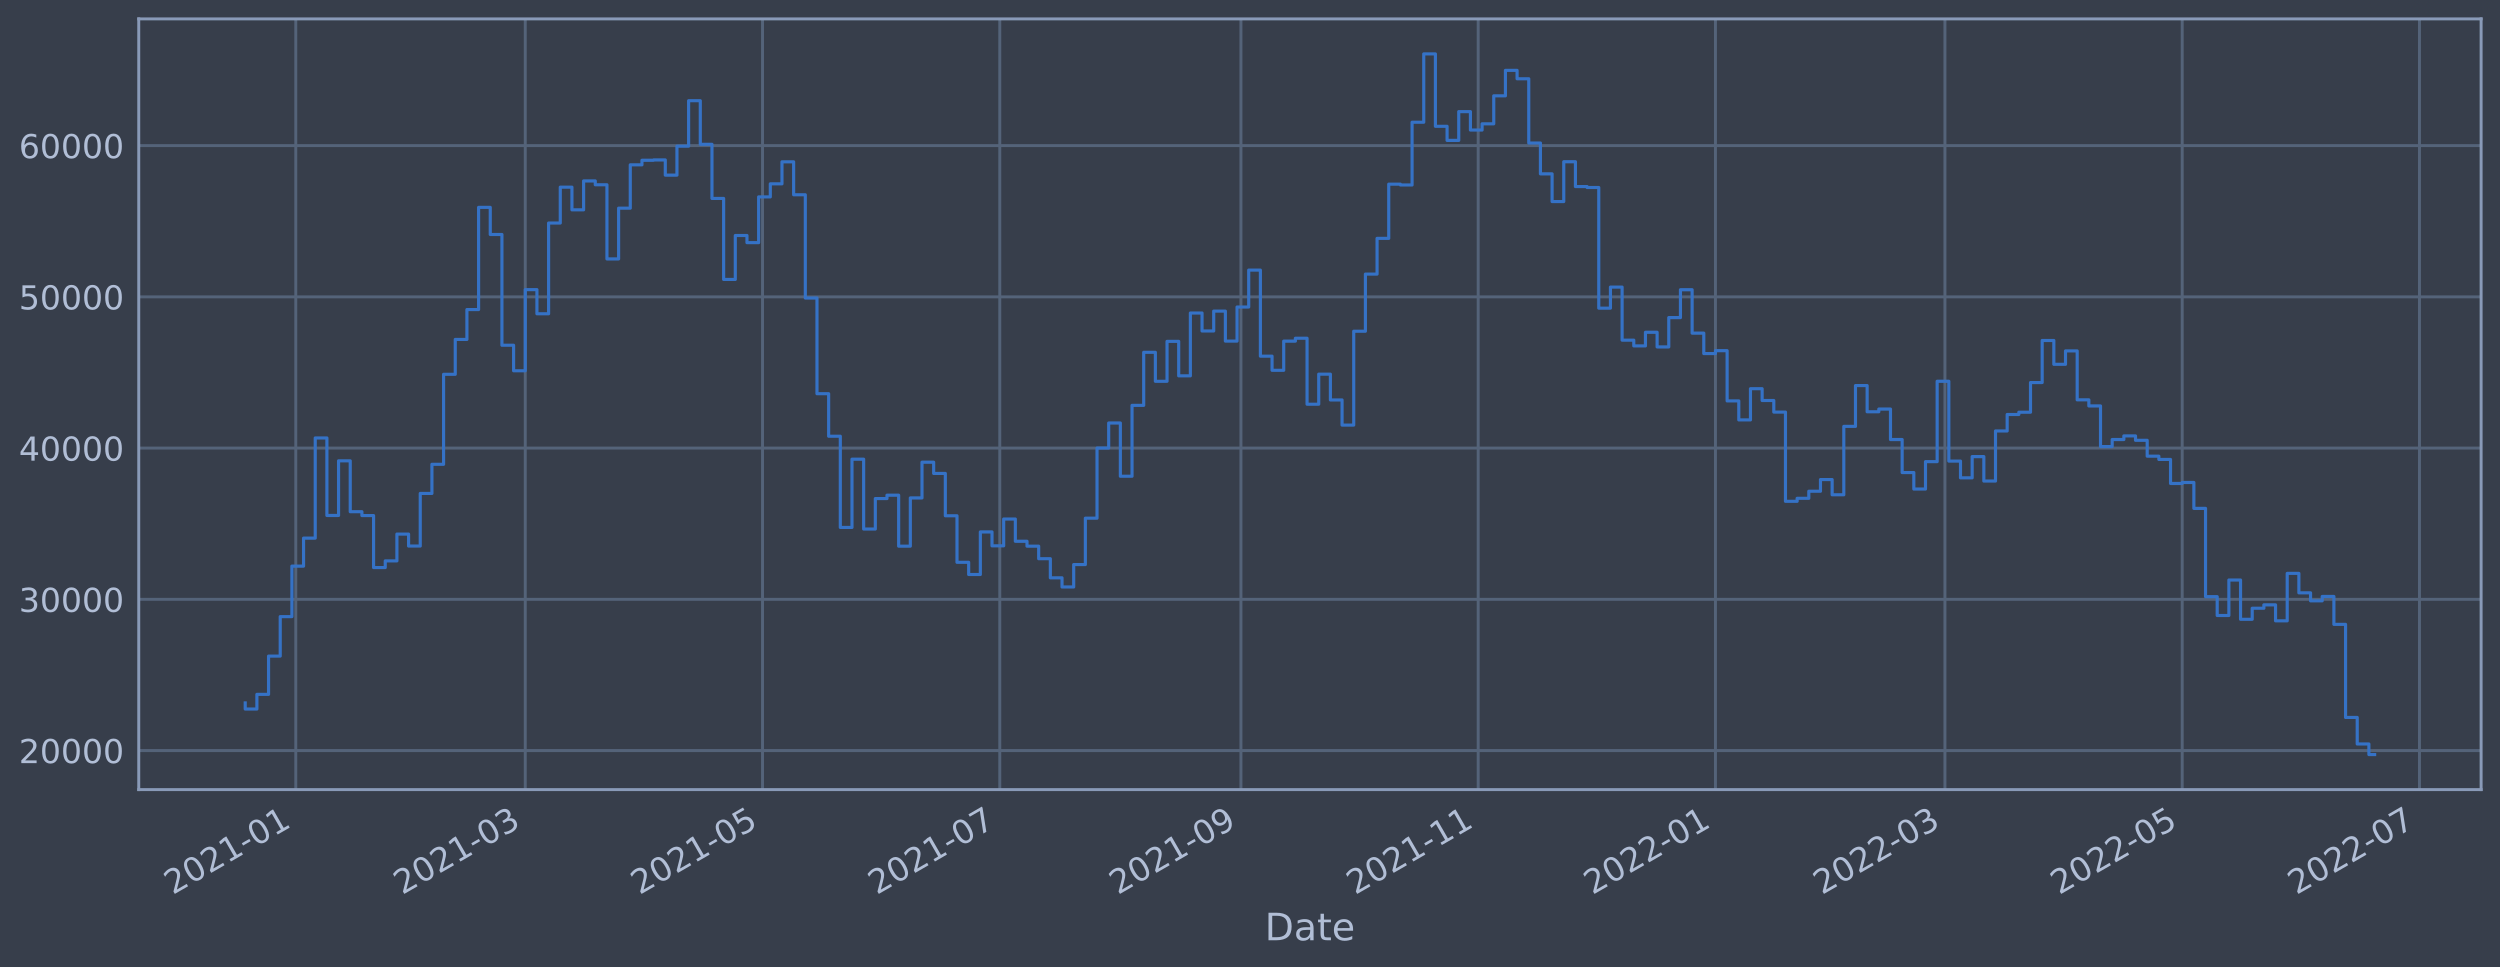
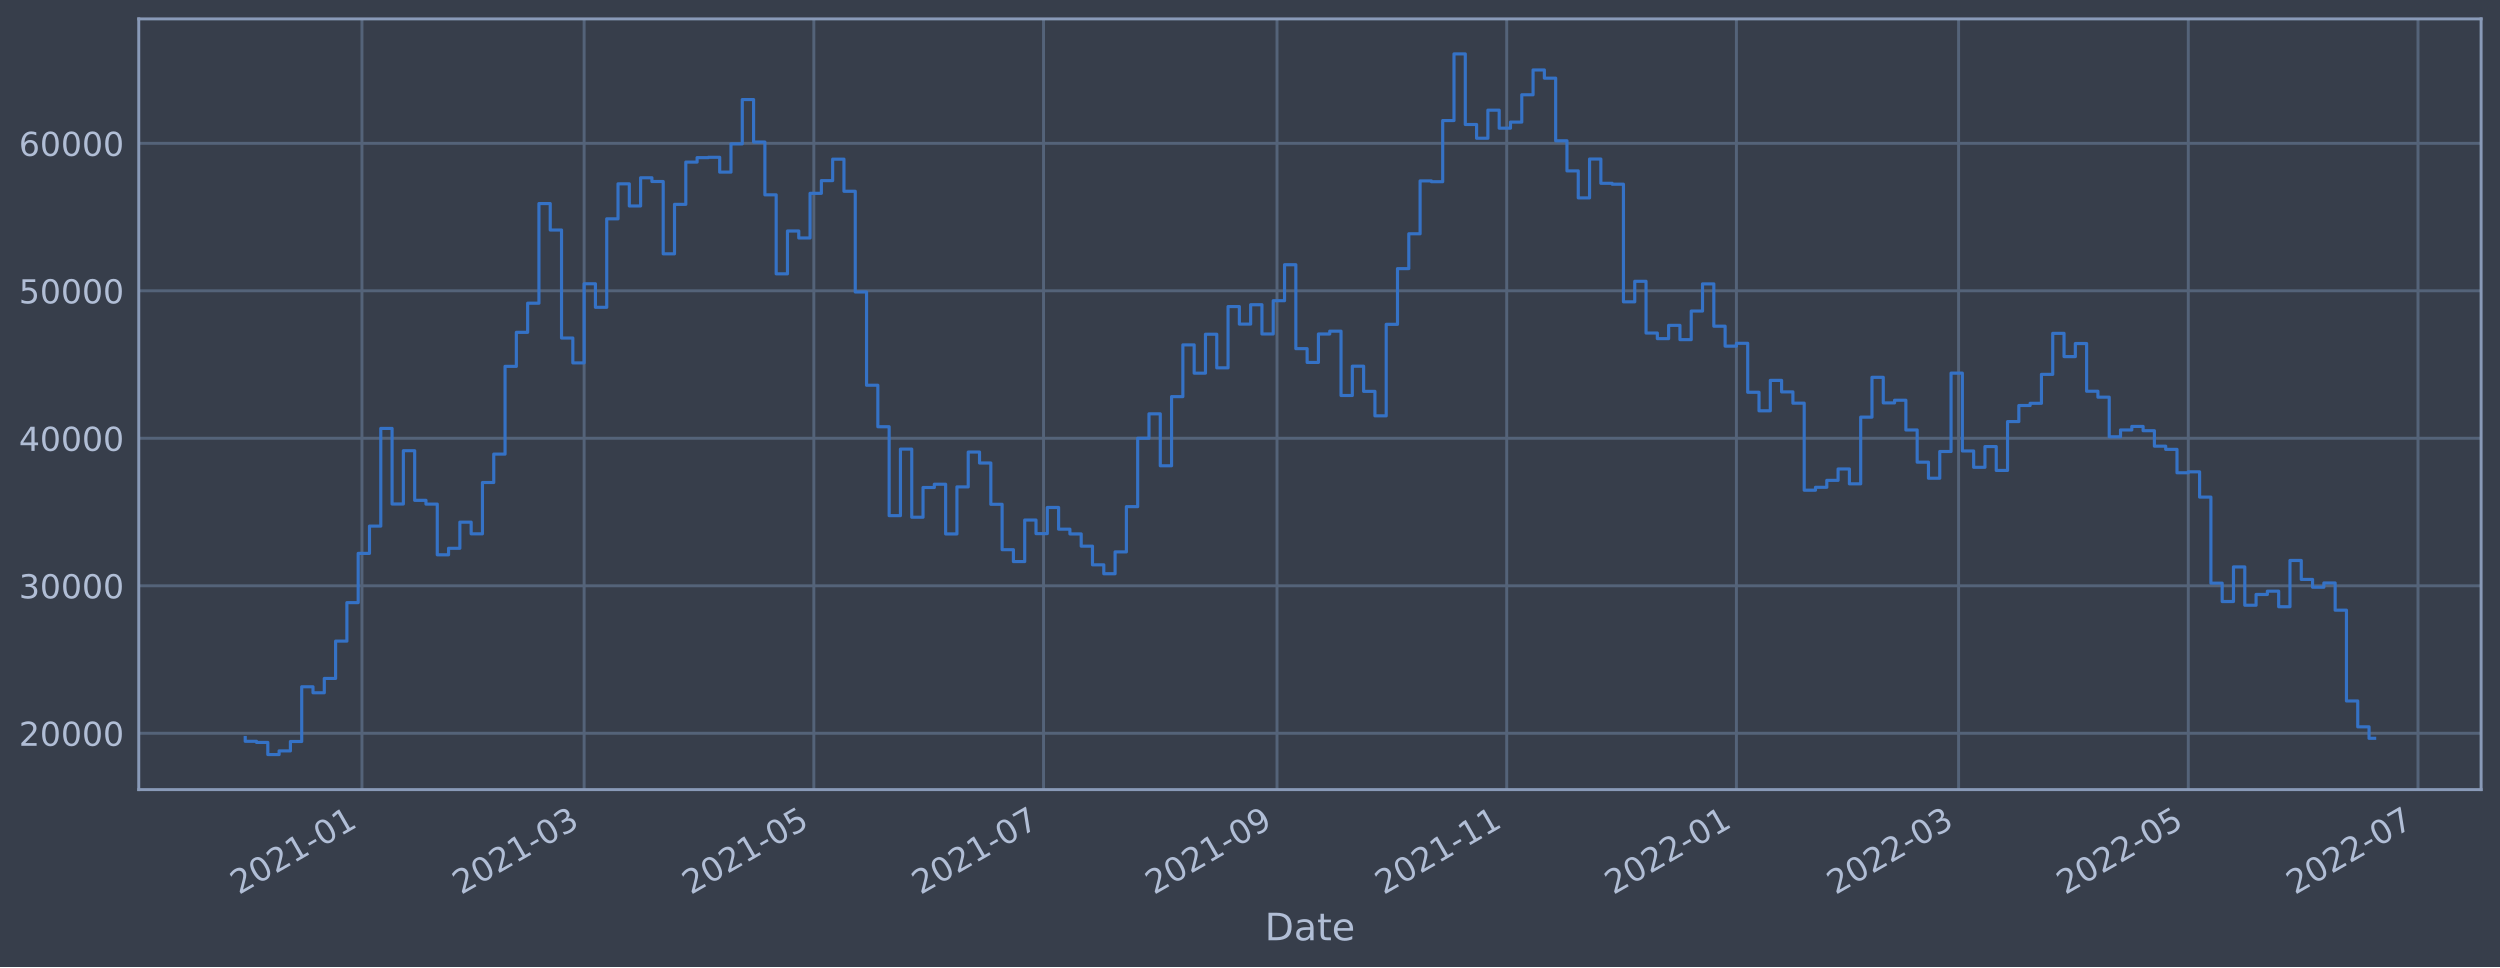
<svg xmlns="http://www.w3.org/2000/svg" xmlns:xlink="http://www.w3.org/1999/xlink" width="952.884pt" height="368.58pt" viewBox="0 0 952.884 368.58" version="1.1">
  <defs>
    <style type="text/css">*{stroke-linejoin: round; stroke-linecap: butt}</style>
  </defs>
  <g id="figure_1">
    <g id="patch_1">
      <path d="M 0 368.58  L 952.884 368.58  L 952.884 0  L 0 0  z " style="fill: #373e4b" />
    </g>
    <g id="axes_1">
      <g id="patch_2">
        <path d="M 52.884 300.96  L 945.684 300.96  L 945.684 7.2  L 52.884 7.2  z " style="fill: #373e4b" />
      </g>
      <g id="matplotlib.axis_1">
        <g id="xtick_1">
          <g id="line2d_1">
-             <path d="M 112.738 300.96  L 112.738 7.2  " clip-path="url(#p7603eac7e6)" style="fill: none; stroke: #546379; stroke-width: 1.12; stroke-linecap: square" />
+             <path d="M 137.96 300.96  L 137.96 7.2  " clip-path="url(#pdd4df6098e)" style="fill: none; stroke: #546379; stroke-width: 1.12; stroke-linecap: square" />
          </g>
          <g id="line2d_2" />
          <g id="text_1">
-             <g style="fill: #b1bed6" transform="translate(65.83481 341.1745)rotate(-30)scale(0.126 -0.126)">
+             <g style="fill: #b1bed6" transform="translate(91.05633 341.1745)rotate(-30)scale(0.126 -0.126)">
              <defs>
                <path id="DejaVuSans-32" d="M 1228 531  L 3431 531  L 3431 0  L 469 0  L 469 531  Q 828 903 1448 1529  Q 2069 2156 2228 2338  Q 2531 2678 2651 2914  Q 2772 3150 2772 3378  Q 2772 3750 2511 3984  Q 2250 4219 1831 4219  Q 1534 4219 1204 4116  Q 875 4013 500 3803  L 500 4441  Q 881 4594 1212 4672  Q 1544 4750 1819 4750  Q 2544 4750 2975 4387  Q 3406 4025 3406 3419  Q 3406 3131 3298 2873  Q 3191 2616 2906 2266  Q 2828 2175 2409 1742  Q 1991 1309 1228 531  z " transform="scale(0.015625)" />
                <path id="DejaVuSans-30" d="M 2034 4250  Q 1547 4250 1301 3770  Q 1056 3291 1056 2328  Q 1056 1369 1301 889  Q 1547 409 2034 409  Q 2525 409 2770 889  Q 3016 1369 3016 2328  Q 3016 3291 2770 3770  Q 2525 4250 2034 4250  z M 2034 4750  Q 2819 4750 3233 4129  Q 3647 3509 3647 2328  Q 3647 1150 3233 529  Q 2819 -91 2034 -91  Q 1250 -91 836 529  Q 422 1150 422 2328  Q 422 3509 836 4129  Q 1250 4750 2034 4750  z " transform="scale(0.015625)" />
                <path id="DejaVuSans-31" d="M 794 531  L 1825 531  L 1825 4091  L 703 3866  L 703 4441  L 1819 4666  L 2450 4666  L 2450 531  L 3481 531  L 3481 0  L 794 0  L 794 531  z " transform="scale(0.015625)" />
                <path id="DejaVuSans-2d" d="M 313 2009  L 1997 2009  L 1997 1497  L 313 1497  L 313 2009  z " transform="scale(0.015625)" />
              </defs>
              <use xlink:href="#DejaVuSans-32" />
              <use xlink:href="#DejaVuSans-30" x="63.623" />
              <use xlink:href="#DejaVuSans-32" x="127.246" />
              <use xlink:href="#DejaVuSans-31" x="190.869" />
              <use xlink:href="#DejaVuSans-2d" x="254.492" />
              <use xlink:href="#DejaVuSans-30" x="290.576" />
              <use xlink:href="#DejaVuSans-31" x="354.199" />
            </g>
          </g>
        </g>
        <g id="xtick_2">
          <g id="line2d_3">
-             <path d="M 200.206 300.96  L 200.206 7.2  " clip-path="url(#p7603eac7e6)" style="fill: none; stroke: #546379; stroke-width: 1.12; stroke-linecap: square" />
+             <path d="M 222.642 300.96  L 222.642 7.2  " clip-path="url(#pdd4df6098e)" style="fill: none; stroke: #546379; stroke-width: 1.12; stroke-linecap: square" />
          </g>
          <g id="line2d_4" />
          <g id="text_2">
-             <g style="fill: #b1bed6" transform="translate(153.3024 341.1745)rotate(-30)scale(0.126 -0.126)">
+             <g style="fill: #b1bed6" transform="translate(175.7385 341.1745)rotate(-30)scale(0.126 -0.126)">
              <defs>
                <path id="DejaVuSans-33" d="M 2597 2516  Q 3050 2419 3304 2112  Q 3559 1806 3559 1356  Q 3559 666 3084 287  Q 2609 -91 1734 -91  Q 1441 -91 1130 -33  Q 819 25 488 141  L 488 750  Q 750 597 1062 519  Q 1375 441 1716 441  Q 2309 441 2620 675  Q 2931 909 2931 1356  Q 2931 1769 2642 2001  Q 2353 2234 1838 2234  L 1294 2234  L 1294 2753  L 1863 2753  Q 2328 2753 2575 2939  Q 2822 3125 2822 3475  Q 2822 3834 2567 4026  Q 2313 4219 1838 4219  Q 1578 4219 1281 4162  Q 984 4106 628 3988  L 628 4550  Q 988 4650 1302 4700  Q 1616 4750 1894 4750  Q 2613 4750 3031 4423  Q 3450 4097 3450 3541  Q 3450 3153 3228 2886  Q 3006 2619 2597 2516  z " transform="scale(0.015625)" />
              </defs>
              <use xlink:href="#DejaVuSans-32" />
              <use xlink:href="#DejaVuSans-30" x="63.623" />
              <use xlink:href="#DejaVuSans-32" x="127.246" />
              <use xlink:href="#DejaVuSans-31" x="190.869" />
              <use xlink:href="#DejaVuSans-2d" x="254.492" />
              <use xlink:href="#DejaVuSans-30" x="290.576" />
              <use xlink:href="#DejaVuSans-33" x="354.199" />
            </g>
          </g>
        </g>
        <g id="xtick_3">
          <g id="line2d_5">
-             <path d="M 290.638 300.96  L 290.638 7.2  " clip-path="url(#p7603eac7e6)" style="fill: none; stroke: #546379; stroke-width: 1.12; stroke-linecap: square" />
+             <path d="M 310.195 300.96  L 310.195 7.2  " clip-path="url(#pdd4df6098e)" style="fill: none; stroke: #546379; stroke-width: 1.12; stroke-linecap: square" />
          </g>
          <g id="line2d_6" />
          <g id="text_3">
-             <g style="fill: #b1bed6" transform="translate(243.7349 341.1745)rotate(-30)scale(0.126 -0.126)">
+             <g style="fill: #b1bed6" transform="translate(263.2913 341.1745)rotate(-30)scale(0.126 -0.126)">
              <defs>
                <path id="DejaVuSans-35" d="M 691 4666  L 3169 4666  L 3169 4134  L 1269 4134  L 1269 2991  Q 1406 3038 1543 3061  Q 1681 3084 1819 3084  Q 2600 3084 3056 2656  Q 3513 2228 3513 1497  Q 3513 744 3044 326  Q 2575 -91 1722 -91  Q 1428 -91 1123 -41  Q 819 9 494 109  L 494 744  Q 775 591 1075 516  Q 1375 441 1709 441  Q 2250 441 2565 725  Q 2881 1009 2881 1497  Q 2881 1984 2565 2268  Q 2250 2553 1709 2553  Q 1456 2553 1204 2497  Q 953 2441 691 2322  L 691 4666  z " transform="scale(0.015625)" />
              </defs>
              <use xlink:href="#DejaVuSans-32" />
              <use xlink:href="#DejaVuSans-30" x="63.623" />
              <use xlink:href="#DejaVuSans-32" x="127.246" />
              <use xlink:href="#DejaVuSans-31" x="190.869" />
              <use xlink:href="#DejaVuSans-2d" x="254.492" />
              <use xlink:href="#DejaVuSans-30" x="290.576" />
              <use xlink:href="#DejaVuSans-35" x="354.199" />
            </g>
          </g>
        </g>
        <g id="xtick_4">
          <g id="line2d_7">
-             <path d="M 381.071 300.96  L 381.071 7.2  " clip-path="url(#p7603eac7e6)" style="fill: none; stroke: #546379; stroke-width: 1.12; stroke-linecap: square" />
+             <path d="M 397.747 300.96  L 397.747 7.2  " clip-path="url(#pdd4df6098e)" style="fill: none; stroke: #546379; stroke-width: 1.12; stroke-linecap: square" />
          </g>
          <g id="line2d_8" />
          <g id="text_4">
-             <g style="fill: #b1bed6" transform="translate(334.1675 341.1745)rotate(-30)scale(0.126 -0.126)">
+             <g style="fill: #b1bed6" transform="translate(350.8441 341.1745)rotate(-30)scale(0.126 -0.126)">
              <defs>
                <path id="DejaVuSans-37" d="M 525 4666  L 3525 4666  L 3525 4397  L 1831 0  L 1172 0  L 2766 4134  L 525 4134  L 525 4666  z " transform="scale(0.015625)" />
              </defs>
              <use xlink:href="#DejaVuSans-32" />
              <use xlink:href="#DejaVuSans-30" x="63.623" />
              <use xlink:href="#DejaVuSans-32" x="127.246" />
              <use xlink:href="#DejaVuSans-31" x="190.869" />
              <use xlink:href="#DejaVuSans-2d" x="254.492" />
              <use xlink:href="#DejaVuSans-30" x="290.576" />
              <use xlink:href="#DejaVuSans-37" x="354.199" />
            </g>
          </g>
        </g>
        <g id="xtick_5">
          <g id="line2d_9">
-             <path d="M 472.986 300.96  L 472.986 7.2  " clip-path="url(#p7603eac7e6)" style="fill: none; stroke: #546379; stroke-width: 1.12; stroke-linecap: square" />
+             <path d="M 486.735 300.96  L 486.735 7.2  " clip-path="url(#pdd4df6098e)" style="fill: none; stroke: #546379; stroke-width: 1.12; stroke-linecap: square" />
          </g>
          <g id="line2d_10" />
          <g id="text_5">
-             <g style="fill: #b1bed6" transform="translate(426.0826 341.1745)rotate(-30)scale(0.126 -0.126)">
+             <g style="fill: #b1bed6" transform="translate(439.8321 341.1745)rotate(-30)scale(0.126 -0.126)">
              <defs>
                <path id="DejaVuSans-39" d="M 703 97  L 703 672  Q 941 559 1184 500  Q 1428 441 1663 441  Q 2288 441 2617 861  Q 2947 1281 2994 2138  Q 2813 1869 2534 1725  Q 2256 1581 1919 1581  Q 1219 1581 811 2004  Q 403 2428 403 3163  Q 403 3881 828 4315  Q 1253 4750 1959 4750  Q 2769 4750 3195 4129  Q 3622 3509 3622 2328  Q 3622 1225 3098 567  Q 2575 -91 1691 -91  Q 1453 -91 1209 -44  Q 966 3 703 97  z M 1959 2075  Q 2384 2075 2632 2365  Q 2881 2656 2881 3163  Q 2881 3666 2632 3958  Q 2384 4250 1959 4250  Q 1534 4250 1286 3958  Q 1038 3666 1038 3163  Q 1038 2656 1286 2365  Q 1534 2075 1959 2075  z " transform="scale(0.015625)" />
              </defs>
              <use xlink:href="#DejaVuSans-32" />
              <use xlink:href="#DejaVuSans-30" x="63.623" />
              <use xlink:href="#DejaVuSans-32" x="127.246" />
              <use xlink:href="#DejaVuSans-31" x="190.869" />
              <use xlink:href="#DejaVuSans-2d" x="254.492" />
              <use xlink:href="#DejaVuSans-30" x="290.576" />
              <use xlink:href="#DejaVuSans-39" x="354.199" />
            </g>
          </g>
        </g>
        <g id="xtick_6">
          <g id="line2d_11">
-             <path d="M 563.418 300.96  L 563.418 7.2  " clip-path="url(#p7603eac7e6)" style="fill: none; stroke: #546379; stroke-width: 1.12; stroke-linecap: square" />
+             <path d="M 574.288 300.96  L 574.288 7.2  " clip-path="url(#pdd4df6098e)" style="fill: none; stroke: #546379; stroke-width: 1.12; stroke-linecap: square" />
          </g>
          <g id="line2d_12" />
          <g id="text_6">
-             <g style="fill: #b1bed6" transform="translate(516.5151 341.1745)rotate(-30)scale(0.126 -0.126)">
+             <g style="fill: #b1bed6" transform="translate(527.3849 341.1745)rotate(-30)scale(0.126 -0.126)">
              <use xlink:href="#DejaVuSans-32" />
              <use xlink:href="#DejaVuSans-30" x="63.623" />
              <use xlink:href="#DejaVuSans-32" x="127.246" />
              <use xlink:href="#DejaVuSans-31" x="190.869" />
              <use xlink:href="#DejaVuSans-2d" x="254.492" />
              <use xlink:href="#DejaVuSans-31" x="290.576" />
              <use xlink:href="#DejaVuSans-31" x="354.199" />
            </g>
          </g>
        </g>
        <g id="xtick_7">
          <g id="line2d_13">
-             <path d="M 653.851 300.96  L 653.851 7.2  " clip-path="url(#p7603eac7e6)" style="fill: none; stroke: #546379; stroke-width: 1.12; stroke-linecap: square" />
+             <path d="M 661.841 300.96  L 661.841 7.2  " clip-path="url(#pdd4df6098e)" style="fill: none; stroke: #546379; stroke-width: 1.12; stroke-linecap: square" />
          </g>
          <g id="line2d_14" />
          <g id="text_7">
-             <g style="fill: #b1bed6" transform="translate(606.9477 341.1745)rotate(-30)scale(0.126 -0.126)">
+             <g style="fill: #b1bed6" transform="translate(614.9377 341.1745)rotate(-30)scale(0.126 -0.126)">
              <use xlink:href="#DejaVuSans-32" />
              <use xlink:href="#DejaVuSans-30" x="63.623" />
              <use xlink:href="#DejaVuSans-32" x="127.246" />
              <use xlink:href="#DejaVuSans-32" x="190.869" />
              <use xlink:href="#DejaVuSans-2d" x="254.492" />
              <use xlink:href="#DejaVuSans-30" x="290.576" />
              <use xlink:href="#DejaVuSans-31" x="354.199" />
            </g>
          </g>
        </g>
        <g id="xtick_8">
          <g id="line2d_15">
-             <path d="M 741.319 300.96  L 741.319 7.2  " clip-path="url(#p7603eac7e6)" style="fill: none; stroke: #546379; stroke-width: 1.12; stroke-linecap: square" />
+             <path d="M 746.523 300.96  L 746.523 7.2  " clip-path="url(#pdd4df6098e)" style="fill: none; stroke: #546379; stroke-width: 1.12; stroke-linecap: square" />
          </g>
          <g id="line2d_16" />
          <g id="text_8">
-             <g style="fill: #b1bed6" transform="translate(694.4152 341.1745)rotate(-30)scale(0.126 -0.126)">
+             <g style="fill: #b1bed6" transform="translate(699.6199 341.1745)rotate(-30)scale(0.126 -0.126)">
              <use xlink:href="#DejaVuSans-32" />
              <use xlink:href="#DejaVuSans-30" x="63.623" />
              <use xlink:href="#DejaVuSans-32" x="127.246" />
              <use xlink:href="#DejaVuSans-32" x="190.869" />
              <use xlink:href="#DejaVuSans-2d" x="254.492" />
              <use xlink:href="#DejaVuSans-30" x="290.576" />
              <use xlink:href="#DejaVuSans-33" x="354.199" />
            </g>
          </g>
        </g>
        <g id="xtick_9">
          <g id="line2d_17">
-             <path d="M 831.751 300.96  L 831.751 7.2  " clip-path="url(#p7603eac7e6)" style="fill: none; stroke: #546379; stroke-width: 1.12; stroke-linecap: square" />
+             <path d="M 834.076 300.96  L 834.076 7.2  " clip-path="url(#pdd4df6098e)" style="fill: none; stroke: #546379; stroke-width: 1.12; stroke-linecap: square" />
          </g>
          <g id="line2d_18" />
          <g id="text_9">
-             <g style="fill: #b1bed6" transform="translate(784.8478 341.1745)rotate(-30)scale(0.126 -0.126)">
+             <g style="fill: #b1bed6" transform="translate(787.1727 341.1745)rotate(-30)scale(0.126 -0.126)">
              <use xlink:href="#DejaVuSans-32" />
              <use xlink:href="#DejaVuSans-30" x="63.623" />
              <use xlink:href="#DejaVuSans-32" x="127.246" />
              <use xlink:href="#DejaVuSans-32" x="190.869" />
              <use xlink:href="#DejaVuSans-2d" x="254.492" />
              <use xlink:href="#DejaVuSans-30" x="290.576" />
              <use xlink:href="#DejaVuSans-35" x="354.199" />
            </g>
          </g>
        </g>
        <g id="xtick_10">
          <g id="line2d_19">
-             <path d="M 922.184 300.96  L 922.184 7.2  " clip-path="url(#p7603eac7e6)" style="fill: none; stroke: #546379; stroke-width: 1.12; stroke-linecap: square" />
+             <path d="M 921.629 300.96  L 921.629 7.2  " clip-path="url(#pdd4df6098e)" style="fill: none; stroke: #546379; stroke-width: 1.12; stroke-linecap: square" />
          </g>
          <g id="line2d_20" />
          <g id="text_10">
-             <g style="fill: #b1bed6" transform="translate(875.2804 341.1745)rotate(-30)scale(0.126 -0.126)">
+             <g style="fill: #b1bed6" transform="translate(874.7254 341.1745)rotate(-30)scale(0.126 -0.126)">
              <use xlink:href="#DejaVuSans-32" />
              <use xlink:href="#DejaVuSans-30" x="63.623" />
              <use xlink:href="#DejaVuSans-32" x="127.246" />
              <use xlink:href="#DejaVuSans-32" x="190.869" />
              <use xlink:href="#DejaVuSans-2d" x="254.492" />
              <use xlink:href="#DejaVuSans-30" x="290.576" />
              <use xlink:href="#DejaVuSans-37" x="354.199" />
            </g>
          </g>
        </g>
        <g id="text_11">
          <g style="fill: #b1bed6" transform="translate(482.0746 358.3856)scale(0.144 -0.144)">
            <defs>
              <path id="DejaVuSans-44" d="M 1259 4147  L 1259 519  L 2022 519  Q 2988 519 3436 956  Q 3884 1394 3884 2338  Q 3884 3275 3436 3711  Q 2988 4147 2022 4147  L 1259 4147  z M 628 4666  L 1925 4666  Q 3281 4666 3915 4102  Q 4550 3538 4550 2338  Q 4550 1131 3912 565  Q 3275 0 1925 0  L 628 0  L 628 4666  z " transform="scale(0.015625)" />
              <path id="DejaVuSans-61" d="M 2194 1759  Q 1497 1759 1228 1600  Q 959 1441 959 1056  Q 959 750 1161 570  Q 1363 391 1709 391  Q 2188 391 2477 730  Q 2766 1069 2766 1631  L 2766 1759  L 2194 1759  z M 3341 1997  L 3341 0  L 2766 0  L 2766 531  Q 2569 213 2275 61  Q 1981 -91 1556 -91  Q 1019 -91 701 211  Q 384 513 384 1019  Q 384 1609 779 1909  Q 1175 2209 1959 2209  L 2766 2209  L 2766 2266  Q 2766 2663 2505 2880  Q 2244 3097 1772 3097  Q 1472 3097 1187 3025  Q 903 2953 641 2809  L 641 3341  Q 956 3463 1253 3523  Q 1550 3584 1831 3584  Q 2591 3584 2966 3190  Q 3341 2797 3341 1997  z " transform="scale(0.015625)" />
              <path id="DejaVuSans-74" d="M 1172 4494  L 1172 3500  L 2356 3500  L 2356 3053  L 1172 3053  L 1172 1153  Q 1172 725 1289 603  Q 1406 481 1766 481  L 2356 481  L 2356 0  L 1766 0  Q 1100 0 847 248  Q 594 497 594 1153  L 594 3053  L 172 3053  L 172 3500  L 594 3500  L 594 4494  L 1172 4494  z " transform="scale(0.015625)" />
              <path id="DejaVuSans-65" d="M 3597 1894  L 3597 1613  L 953 1613  Q 991 1019 1311 708  Q 1631 397 2203 397  Q 2534 397 2845 478  Q 3156 559 3463 722  L 3463 178  Q 3153 47 2828 -22  Q 2503 -91 2169 -91  Q 1331 -91 842 396  Q 353 884 353 1716  Q 353 2575 817 3079  Q 1281 3584 2069 3584  Q 2775 3584 3186 3129  Q 3597 2675 3597 1894  z M 3022 2063  Q 3016 2534 2758 2815  Q 2500 3097 2075 3097  Q 1594 3097 1305 2825  Q 1016 2553 972 2059  L 3022 2063  z " transform="scale(0.015625)" />
            </defs>
            <use xlink:href="#DejaVuSans-44" />
            <use xlink:href="#DejaVuSans-61" x="77.002" />
            <use xlink:href="#DejaVuSans-74" x="138.281" />
            <use xlink:href="#DejaVuSans-65" x="177.49" />
          </g>
        </g>
      </g>
      <g id="matplotlib.axis_2">
        <g id="ytick_1">
          <g id="line2d_21">
-             <path d="M 52.884 286.081  L 945.684 286.081  " clip-path="url(#p7603eac7e6)" style="fill: none; stroke: #546379; stroke-width: 1.12; stroke-linecap: square" />
+             <path d="M 52.884 279.48  L 945.684 279.48  " clip-path="url(#pdd4df6098e)" style="fill: none; stroke: #546379; stroke-width: 1.12; stroke-linecap: square" />
          </g>
          <g id="line2d_22" />
          <g id="text_12">
-             <g style="fill: #b1bed6" transform="translate(7.2 290.8679)scale(0.126 -0.126)">
+             <g style="fill: #b1bed6" transform="translate(7.2 284.267)scale(0.126 -0.126)">
              <use xlink:href="#DejaVuSans-32" />
              <use xlink:href="#DejaVuSans-30" x="63.623" />
              <use xlink:href="#DejaVuSans-30" x="127.246" />
              <use xlink:href="#DejaVuSans-30" x="190.869" />
              <use xlink:href="#DejaVuSans-30" x="254.492" />
            </g>
          </g>
        </g>
        <g id="ytick_2">
          <g id="line2d_23">
-             <path d="M 52.884 228.437  L 945.684 228.437  " clip-path="url(#p7603eac7e6)" style="fill: none; stroke: #546379; stroke-width: 1.12; stroke-linecap: square" />
+             <path d="M 52.884 223.269  L 945.684 223.269  " clip-path="url(#pdd4df6098e)" style="fill: none; stroke: #546379; stroke-width: 1.12; stroke-linecap: square" />
          </g>
          <g id="line2d_24" />
          <g id="text_13">
-             <g style="fill: #b1bed6" transform="translate(7.2 233.2241)scale(0.126 -0.126)">
+             <g style="fill: #b1bed6" transform="translate(7.2 228.0562)scale(0.126 -0.126)">
              <use xlink:href="#DejaVuSans-33" />
              <use xlink:href="#DejaVuSans-30" x="63.623" />
              <use xlink:href="#DejaVuSans-30" x="127.246" />
              <use xlink:href="#DejaVuSans-30" x="190.869" />
              <use xlink:href="#DejaVuSans-30" x="254.492" />
            </g>
          </g>
        </g>
        <g id="ytick_3">
          <g id="line2d_25">
-             <path d="M 52.884 170.793  L 945.684 170.793  " clip-path="url(#p7603eac7e6)" style="fill: none; stroke: #546379; stroke-width: 1.12; stroke-linecap: square" />
+             <path d="M 52.884 167.058  L 945.684 167.058  " clip-path="url(#pdd4df6098e)" style="fill: none; stroke: #546379; stroke-width: 1.12; stroke-linecap: square" />
          </g>
          <g id="line2d_26" />
          <g id="text_14">
-             <g style="fill: #b1bed6" transform="translate(7.2 175.5802)scale(0.126 -0.126)">
+             <g style="fill: #b1bed6" transform="translate(7.2 171.8453)scale(0.126 -0.126)">
              <defs>
                <path id="DejaVuSans-34" d="M 2419 4116  L 825 1625  L 2419 1625  L 2419 4116  z M 2253 4666  L 3047 4666  L 3047 1625  L 3713 1625  L 3713 1100  L 3047 1100  L 3047 0  L 2419 0  L 2419 1100  L 313 1100  L 313 1709  L 2253 4666  z " transform="scale(0.015625)" />
              </defs>
              <use xlink:href="#DejaVuSans-34" />
              <use xlink:href="#DejaVuSans-30" x="63.623" />
              <use xlink:href="#DejaVuSans-30" x="127.246" />
              <use xlink:href="#DejaVuSans-30" x="190.869" />
              <use xlink:href="#DejaVuSans-30" x="254.492" />
            </g>
          </g>
        </g>
        <g id="ytick_4">
          <g id="line2d_27">
-             <path d="M 52.884 113.149  L 945.684 113.149  " clip-path="url(#p7603eac7e6)" style="fill: none; stroke: #546379; stroke-width: 1.12; stroke-linecap: square" />
+             <path d="M 52.884 110.847  L 945.684 110.847  " clip-path="url(#pdd4df6098e)" style="fill: none; stroke: #546379; stroke-width: 1.12; stroke-linecap: square" />
          </g>
          <g id="line2d_28" />
          <g id="text_15">
-             <g style="fill: #b1bed6" transform="translate(7.2 117.9363)scale(0.126 -0.126)">
+             <g style="fill: #b1bed6" transform="translate(7.2 115.6344)scale(0.126 -0.126)">
              <use xlink:href="#DejaVuSans-35" />
              <use xlink:href="#DejaVuSans-30" x="63.623" />
              <use xlink:href="#DejaVuSans-30" x="127.246" />
              <use xlink:href="#DejaVuSans-30" x="190.869" />
              <use xlink:href="#DejaVuSans-30" x="254.492" />
            </g>
          </g>
        </g>
        <g id="ytick_5">
          <g id="line2d_29">
-             <path d="M 52.884 55.505  L 945.684 55.505  " clip-path="url(#p7603eac7e6)" style="fill: none; stroke: #546379; stroke-width: 1.12; stroke-linecap: square" />
+             <path d="M 52.884 54.637  L 945.684 54.637  " clip-path="url(#pdd4df6098e)" style="fill: none; stroke: #546379; stroke-width: 1.12; stroke-linecap: square" />
          </g>
          <g id="line2d_30" />
          <g id="text_16">
-             <g style="fill: #b1bed6" transform="translate(7.2 60.29245)scale(0.126 -0.126)">
+             <g style="fill: #b1bed6" transform="translate(7.2 59.42354)scale(0.126 -0.126)">
              <defs>
                <path id="DejaVuSans-36" d="M 2113 2584  Q 1688 2584 1439 2293  Q 1191 2003 1191 1497  Q 1191 994 1439 701  Q 1688 409 2113 409  Q 2538 409 2786 701  Q 3034 994 3034 1497  Q 3034 2003 2786 2293  Q 2538 2584 2113 2584  z M 3366 4563  L 3366 3988  Q 3128 4100 2886 4159  Q 2644 4219 2406 4219  Q 1781 4219 1451 3797  Q 1122 3375 1075 2522  Q 1259 2794 1537 2939  Q 1816 3084 2150 3084  Q 2853 3084 3261 2657  Q 3669 2231 3669 1497  Q 3669 778 3244 343  Q 2819 -91 2113 -91  Q 1303 -91 875 529  Q 447 1150 447 2328  Q 447 3434 972 4092  Q 1497 4750 2381 4750  Q 2619 4750 2861 4703  Q 3103 4656 3366 4563  z " transform="scale(0.015625)" />
              </defs>
              <use xlink:href="#DejaVuSans-36" />
              <use xlink:href="#DejaVuSans-30" x="63.623" />
              <use xlink:href="#DejaVuSans-30" x="127.246" />
              <use xlink:href="#DejaVuSans-30" x="190.869" />
              <use xlink:href="#DejaVuSans-30" x="254.492" />
            </g>
          </g>
        </g>
      </g>
      <g id="line2d_31">
-         <path d="M 93.466 267.919  L 93.466 270.255  L 97.913 270.255  L 97.913 264.663  L 102.361 264.663  L 102.361 250.073  L 106.808 250.073  L 106.808 235.028  L 111.256 235.028  L 111.256 215.782  L 115.703 215.782  L 115.703 205.11  L 120.151 205.11  L 120.151 166.93  L 124.598 166.93  L 124.598 196.474  L 129.046 196.474  L 129.046 175.644  L 133.493 175.644  L 133.493 195.044  L 137.941 195.044  L 137.941 196.508  L 142.388 196.508  L 142.388 216.333  L 146.836 216.333  L 146.836 213.785  L 151.283 213.785  L 151.283 203.568  L 155.731 203.568  L 155.731 208.13  L 160.178 208.13  L 160.178 188.074  L 164.626 188.074  L 164.626 176.972  L 169.073 176.972  L 169.073 142.674  L 173.521 142.674  L 173.521 129.375  L 177.968 129.375  L 177.968 117.991  L 182.416 117.991  L 182.416 79.044  L 186.863 79.044  L 186.863 89.38  L 191.311 89.38  L 191.311 131.593  L 195.758 131.593  L 195.758 141.315  L 200.206 141.315  L 200.206 110.396  L 204.653 110.396  L 204.653 119.596  L 209.101 119.596  L 209.101 85.01  L 213.548 85.01  L 213.548 71.339  L 217.996 71.339  L 217.996 79.977  L 222.443 79.977  L 222.443 68.96  L 226.891 68.96  L 226.891 70.428  L 231.338 70.428  L 231.338 98.691  L 235.786 98.691  L 235.786 79.347  L 240.233 79.347  L 240.233 62.825  L 244.681 62.825  L 244.681 61.089  L 249.128 61.089  L 249.128 60.958  L 253.576 60.958  L 253.576 66.754  L 258.023 66.754  L 258.023 55.708  L 262.471 55.708  L 262.471 38.39  L 266.918 38.39  L 266.918 55.003  L 271.366 55.003  L 271.366 75.635  L 275.813 75.635  L 275.813 106.502  L 280.261 106.502  L 280.261 89.765  L 284.708 89.765  L 284.708 92.489  L 289.156 92.489  L 289.156 75.044  L 293.603 75.044  L 293.603 70.071  L 298.051 70.071  L 298.051 61.68  L 302.498 61.68  L 302.498 74.24  L 306.946 74.24  L 306.946 113.596  L 311.393 113.596  L 311.393 150.063  L 315.841 150.063  L 315.841 166.272  L 320.288 166.272  L 320.288 201.03  L 324.736 201.03  L 324.736 175.024  L 329.183 175.024  L 329.183 201.646  L 333.631 201.646  L 333.631 190.031  L 338.078 190.031  L 338.078 188.746  L 342.526 188.746  L 342.526 208.176  L 346.973 208.176  L 346.973 189.789  L 351.421 189.789  L 351.421 176.172  L 355.868 176.172  L 355.868 180.449  L 360.316 180.449  L 360.316 196.594  L 364.763 196.594  L 364.763 214.328  L 369.211 214.328  L 369.211 218.98  L 373.658 218.98  L 373.658 202.747  L 378.106 202.747  L 378.106 208.049  L 382.553 208.049  L 382.553 197.832  L 387.001 197.832  L 387.001 206.307  L 391.448 206.307  L 391.448 208.172  L 395.896 208.172  L 395.896 212.951  L 400.343 212.951  L 400.343 220.244  L 404.791 220.244  L 404.791 223.734  L 409.238 223.734  L 409.238 215.191  L 413.686 215.191  L 413.686 197.51  L 418.133 197.51  L 418.133 170.779  L 422.581 170.779  L 422.581 161.23  L 427.028 161.23  L 427.028 181.526  L 431.476 181.526  L 431.476 154.503  L 435.923 154.503  L 435.923 134.285  L 440.371 134.285  L 440.371 145.327  L 444.818 145.327  L 444.818 130.117  L 449.266 130.117  L 449.266 143.252  L 453.713 143.252  L 453.713 119.306  L 458.161 119.306  L 458.161 126.15  L 462.608 126.15  L 462.608 118.586  L 467.056 118.586  L 467.056 130.011  L 471.503 130.011  L 471.503 117.017  L 475.951 117.017  L 475.951 102.952  L 480.398 102.952  L 480.398 135.755  L 484.846 135.755  L 484.846 141.137  L 489.293 141.137  L 489.293 130.027  L 493.741 130.027  L 493.741 128.923  L 498.188 128.923  L 498.188 154.067  L 502.636 154.067  L 502.636 142.611  L 507.083 142.611  L 507.083 152.447  L 511.531 152.447  L 511.531 162.018  L 515.978 162.018  L 515.978 126.251  L 520.426 126.251  L 520.426 104.469  L 524.873 104.469  L 524.873 90.857  L 529.321 90.857  L 529.321 70.193  L 533.768 70.193  L 533.768 70.506  L 538.216 70.506  L 538.216 46.592  L 542.663 46.592  L 542.663 20.553  L 547.111 20.553  L 547.111 48.143  L 551.558 48.143  L 551.558 53.516  L 556.006 53.516  L 556.006 42.54  L 560.453 42.54  L 560.453 49.571  L 564.901 49.571  L 564.901 47.194  L 569.348 47.194  L 569.348 36.522  L 573.796 36.522  L 573.796 26.818  L 578.243 26.818  L 578.243 30.021  L 582.691 30.021  L 582.691 54.512  L 587.138 54.512  L 587.138 66.267  L 591.586 66.267  L 591.586 76.825  L 596.033 76.825  L 596.033 61.642  L 600.481 61.642  L 600.481 71.114  L 604.928 71.114  L 604.928 71.474  L 609.376 71.474  L 609.376 117.45  L 613.823 117.45  L 613.823 109.429  L 618.271 109.429  L 618.271 129.65  L 622.718 129.65  L 622.718 131.843  L 627.166 131.843  L 627.166 126.647  L 631.613 126.647  L 631.613 132.234  L 636.061 132.234  L 636.061 121.056  L 640.508 121.056  L 640.508 110.435  L 644.956 110.435  L 644.956 126.977  L 649.403 126.977  L 649.403 134.768  L 653.851 134.768  L 653.851 133.659  L 658.298 133.659  L 658.298 152.805  L 662.746 152.805  L 662.746 160.046  L 667.193 160.046  L 667.193 148.162  L 671.641 148.162  L 671.641 152.655  L 676.088 152.655  L 676.088 157.065  L 680.536 157.065  L 680.536 191.079  L 684.983 191.079  L 684.983 189.938  L 689.431 189.938  L 689.431 187.24  L 693.878 187.24  L 693.878 182.791  L 698.326 182.791  L 698.326 188.59  L 702.773 188.59  L 702.773 162.519  L 707.221 162.519  L 707.221 146.967  L 711.668 146.967  L 711.668 156.951  L 716.116 156.951  L 716.116 155.916  L 720.563 155.916  L 720.563 167.532  L 725.011 167.532  L 725.011 180.118  L 729.459 180.118  L 729.459 186.406  L 733.906 186.406  L 733.906 175.959  L 738.354 175.959  L 738.354 145.321  L 742.801 145.321  L 742.801 175.743  L 747.249 175.743  L 747.249 182.135  L 751.696 182.135  L 751.696 174.033  L 756.144 174.033  L 756.144 183.357  L 760.591 183.357  L 760.591 164.262  L 765.039 164.262  L 765.039 157.983  L 769.486 157.983  L 769.486 157.116  L 773.934 157.116  L 773.934 145.808  L 778.381 145.808  L 778.381 129.774  L 782.829 129.774  L 782.829 138.863  L 787.276 138.863  L 787.276 133.754  L 791.724 133.754  L 791.724 152.404  L 796.171 152.404  L 796.171 154.724  L 800.619 154.724  L 800.619 170.204  L 805.066 170.204  L 805.066 167.529  L 809.514 167.529  L 809.514 166.149  L 813.961 166.149  L 813.961 167.83  L 818.409 167.83  L 818.409 173.874  L 822.856 173.874  L 822.856 175.121  L 827.304 175.121  L 827.304 184.275  L 831.751 184.275  L 831.751 183.895  L 836.199 183.895  L 836.199 193.776  L 840.646 193.776  L 840.646 227.424  L 845.094 227.424  L 845.094 234.598  L 849.541 234.598  L 849.541 221.073  L 853.989 221.073  L 853.989 236.04  L 858.436 236.04  L 858.436 231.839  L 862.884 231.839  L 862.884 230.544  L 867.331 230.544  L 867.331 236.629  L 871.779 236.629  L 871.779 218.548  L 876.226 218.548  L 876.226 225.959  L 880.674 225.959  L 880.674 229.006  L 885.121 229.006  L 885.121 227.346  L 889.569 227.346  L 889.569 237.98  L 894.016 237.98  L 894.016 273.461  L 898.464 273.461  L 898.464 283.575  L 902.911 283.575  L 902.911 287.607  L 905.102 287.607  L 905.102 287.607  " clip-path="url(#p7603eac7e6)" style="fill: none; stroke: #3572c6; stroke-width: 1.2; stroke-linecap: square" />
+         <path d="M 93.466 281.112  L 93.466 282.546  L 97.771 282.546  L 97.771 282.978  L 102.077 282.978  L 102.077 287.607  L 106.383 287.607  L 106.383 286.206  L 110.689 286.206  L 110.689 282.629  L 114.995 282.629  L 114.995 261.769  L 119.301 261.769  L 119.301 264.047  L 123.607 264.047  L 123.607 258.595  L 127.913 258.595  L 127.913 244.367  L 132.218 244.367  L 132.218 229.696  L 136.524 229.696  L 136.524 210.928  L 140.83 210.928  L 140.83 200.522  L 145.136 200.522  L 145.136 163.291  L 149.442 163.291  L 149.442 192.101  L 153.748 192.101  L 153.748 171.789  L 158.054 171.789  L 158.054 190.706  L 162.36 190.706  L 162.36 192.134  L 166.665 192.134  L 166.665 211.466  L 170.971 211.466  L 170.971 208.981  L 175.277 208.981  L 175.277 199.018  L 179.583 199.018  L 179.583 203.467  L 183.889 203.467  L 183.889 183.91  L 188.195 183.91  L 188.195 173.084  L 192.501 173.084  L 192.501 139.638  L 196.807 139.638  L 196.807 126.67  L 201.112 126.67  L 201.112 115.569  L 205.418 115.569  L 205.418 77.59  L 209.724 77.59  L 209.724 87.669  L 214.03 87.669  L 214.03 128.833  L 218.336 128.833  L 218.336 138.312  L 222.642 138.312  L 222.642 108.162  L 226.948 108.162  L 226.948 117.134  L 231.254 117.134  L 231.254 83.408  L 235.559 83.408  L 235.559 70.076  L 239.865 70.076  L 239.865 78.5  L 244.171 78.5  L 244.171 67.757  L 248.477 67.757  L 248.477 69.189  L 252.783 69.189  L 252.783 96.748  L 257.089 96.748  L 257.089 77.886  L 261.395 77.886  L 261.395 61.775  L 265.701 61.775  L 265.701 60.082  L 270.006 60.082  L 270.006 59.954  L 274.312 59.954  L 274.312 65.606  L 278.618 65.606  L 278.618 54.834  L 282.924 54.834  L 282.924 37.947  L 287.23 37.947  L 287.23 54.147  L 291.536 54.147  L 291.536 74.266  L 295.842 74.266  L 295.842 104.366  L 300.148 104.366  L 300.148 88.045  L 304.453 88.045  L 304.453 90.701  L 308.759 90.701  L 308.759 73.689  L 313.065 73.689  L 313.065 68.84  L 317.371 68.84  L 317.371 60.658  L 321.677 60.658  L 321.677 72.905  L 325.983 72.905  L 325.983 111.283  L 330.289 111.283  L 330.289 146.843  L 334.595 146.843  L 334.595 162.65  L 338.9 162.65  L 338.9 196.543  L 343.206 196.543  L 343.206 171.184  L 347.512 171.184  L 347.512 197.144  L 351.818 197.144  L 351.818 185.818  L 356.124 185.818  L 356.124 184.565  L 360.43 184.565  L 360.43 203.512  L 364.736 203.512  L 364.736 185.582  L 369.042 185.582  L 369.042 172.304  L 373.347 172.304  L 373.347 176.474  L 377.653 176.474  L 377.653 192.217  L 381.959 192.217  L 381.959 209.511  L 386.265 209.511  L 386.265 214.047  L 390.571 214.047  L 390.571 198.218  L 394.877 198.218  L 394.877 203.388  L 399.183 203.388  L 399.183 193.425  L 403.489 193.425  L 403.489 201.69  L 407.794 201.69  L 407.794 203.508  L 412.1 203.508  L 412.1 208.168  L 416.406 208.168  L 416.406 215.28  L 420.712 215.28  L 420.712 218.683  L 425.018 218.683  L 425.018 210.353  L 429.324 210.353  L 429.324 193.111  L 433.63 193.111  L 433.63 167.044  L 437.936 167.044  L 437.936 157.733  L 442.241 157.733  L 442.241 177.525  L 446.547 177.525  L 446.547 151.173  L 450.853 151.173  L 450.853 131.457  L 455.159 131.457  L 455.159 142.226  L 459.465 142.226  L 459.465 127.394  L 463.771 127.394  L 463.771 140.202  L 468.077 140.202  L 468.077 116.851  L 472.383 116.851  L 472.383 123.525  L 476.688 123.525  L 476.688 116.149  L 480.994 116.149  L 480.994 127.29  L 485.3 127.29  L 485.3 114.619  L 489.606 114.619  L 489.606 100.903  L 493.912 100.903  L 493.912 132.891  L 498.218 132.891  L 498.218 138.139  L 502.524 138.139  L 502.524 127.305  L 506.829 127.305  L 506.829 126.229  L 511.135 126.229  L 511.135 150.748  L 515.441 150.748  L 515.441 139.577  L 519.747 139.577  L 519.747 149.168  L 524.053 149.168  L 524.053 158.501  L 528.359 158.501  L 528.359 123.624  L 532.665 123.624  L 532.665 102.383  L 536.971 102.383  L 536.971 89.109  L 541.276 89.109  L 541.276 68.959  L 545.582 68.959  L 545.582 69.264  L 549.888 69.264  L 549.888 45.945  L 554.194 45.945  L 554.194 20.553  L 558.5 20.553  L 558.5 47.457  L 562.806 47.457  L 562.806 52.696  L 567.112 52.696  L 567.112 41.994  L 571.418 41.994  L 571.418 48.85  L 575.723 48.85  L 575.723 46.532  L 580.029 46.532  L 580.029 36.125  L 584.335 36.125  L 584.335 26.662  L 588.641 26.662  L 588.641 29.786  L 592.947 29.786  L 592.947 53.668  L 597.253 53.668  L 597.253 65.131  L 601.559 65.131  L 601.559 75.426  L 605.865 75.426  L 605.865 60.62  L 610.17 60.62  L 610.17 69.857  L 614.476 69.857  L 614.476 70.208  L 618.782 70.208  L 618.782 115.042  L 623.088 115.042  L 623.088 107.219  L 627.394 107.219  L 627.394 126.938  L 631.7 126.938  L 631.7 129.076  L 636.006 129.076  L 636.006 124.01  L 640.312 124.01  L 640.312 129.457  L 644.617 129.457  L 644.617 118.558  L 648.923 118.558  L 648.923 108.2  L 653.229 108.2  L 653.229 124.331  L 657.535 124.331  L 657.535 131.929  L 661.841 131.929  L 661.841 130.847  L 666.147 130.847  L 666.147 149.517  L 670.453 149.517  L 670.453 156.578  L 674.759 156.578  L 674.759 144.99  L 679.064 144.99  L 679.064 149.371  L 683.37 149.371  L 683.37 153.672  L 687.676 153.672  L 687.676 186.84  L 691.982 186.84  L 691.982 185.727  L 696.288 185.727  L 696.288 183.096  L 700.594 183.096  L 700.594 178.758  L 704.9 178.758  L 704.9 184.412  L 709.206 184.412  L 709.206 158.99  L 713.511 158.99  L 713.511 143.825  L 717.817 143.825  L 717.817 153.561  L 722.123 153.561  L 722.123 152.551  L 726.429 152.551  L 726.429 163.878  L 730.735 163.878  L 730.735 176.151  L 735.041 176.151  L 735.041 182.283  L 739.347 182.283  L 739.347 172.095  L 743.653 172.095  L 743.653 142.22  L 747.958 142.22  L 747.958 171.885  L 752.264 171.885  L 752.264 178.118  L 756.57 178.118  L 756.57 170.218  L 760.876 170.218  L 760.876 179.31  L 765.182 179.31  L 765.182 160.689  L 769.488 160.689  L 769.488 154.566  L 773.794 154.566  L 773.794 153.721  L 778.1 153.721  L 778.1 142.695  L 782.405 142.695  L 782.405 127.059  L 786.711 127.059  L 786.711 135.922  L 791.017 135.922  L 791.017 130.94  L 795.323 130.94  L 795.323 149.126  L 799.629 149.126  L 799.629 151.388  L 803.935 151.388  L 803.935 166.484  L 808.241 166.484  L 808.241 163.876  L 812.547 163.876  L 812.547 162.529  L 816.852 162.529  L 816.852 164.169  L 821.158 164.169  L 821.158 170.062  L 825.464 170.062  L 825.464 171.278  L 829.77 171.278  L 829.77 180.205  L 834.076 180.205  L 834.076 179.834  L 838.382 179.834  L 838.382 189.469  L 842.688 189.469  L 842.688 222.281  L 846.994 222.281  L 846.994 229.277  L 851.299 229.277  L 851.299 216.089  L 855.605 216.089  L 855.605 230.684  L 859.911 230.684  L 859.911 226.586  L 864.217 226.586  L 864.217 225.323  L 868.523 225.323  L 868.523 231.257  L 872.829 231.257  L 872.829 213.626  L 877.135 213.626  L 877.135 220.853  L 881.441 220.853  L 881.441 223.824  L 885.746 223.824  L 885.746 222.205  L 890.052 222.205  L 890.052 232.575  L 894.358 232.575  L 894.358 267.174  L 898.664 267.174  L 898.664 277.036  L 902.97 277.036  L 902.97 281.413  L 905.102 281.413  L 905.102 281.413  " clip-path="url(#pdd4df6098e)" style="fill: none; stroke: #3572c6; stroke-width: 1.2; stroke-linecap: square" />
      </g>
      <g id="patch_3">
        <path d="M 52.884 300.96  L 52.884 7.2  " style="fill: none; stroke: #899ab8; stroke-width: 1.12; stroke-linejoin: miter; stroke-linecap: square" />
      </g>
      <g id="patch_4">
        <path d="M 945.684 300.96  L 945.684 7.2  " style="fill: none; stroke: #899ab8; stroke-width: 1.12; stroke-linejoin: miter; stroke-linecap: square" />
      </g>
      <g id="patch_5">
        <path d="M 52.884 300.96  L 945.684 300.96  " style="fill: none; stroke: #899ab8; stroke-width: 1.12; stroke-linejoin: miter; stroke-linecap: square" />
      </g>
      <g id="patch_6">
        <path d="M 52.884 7.2  L 945.684 7.2  " style="fill: none; stroke: #899ab8; stroke-width: 1.12; stroke-linejoin: miter; stroke-linecap: square" />
      </g>
    </g>
  </g>
  <defs>
-     <clipPath id="p7603eac7e6">
+     <clipPath id="pdd4df6098e">
      <rect x="52.884" y="7.2" width="892.8" height="293.76" />
    </clipPath>
  </defs>
</svg>
